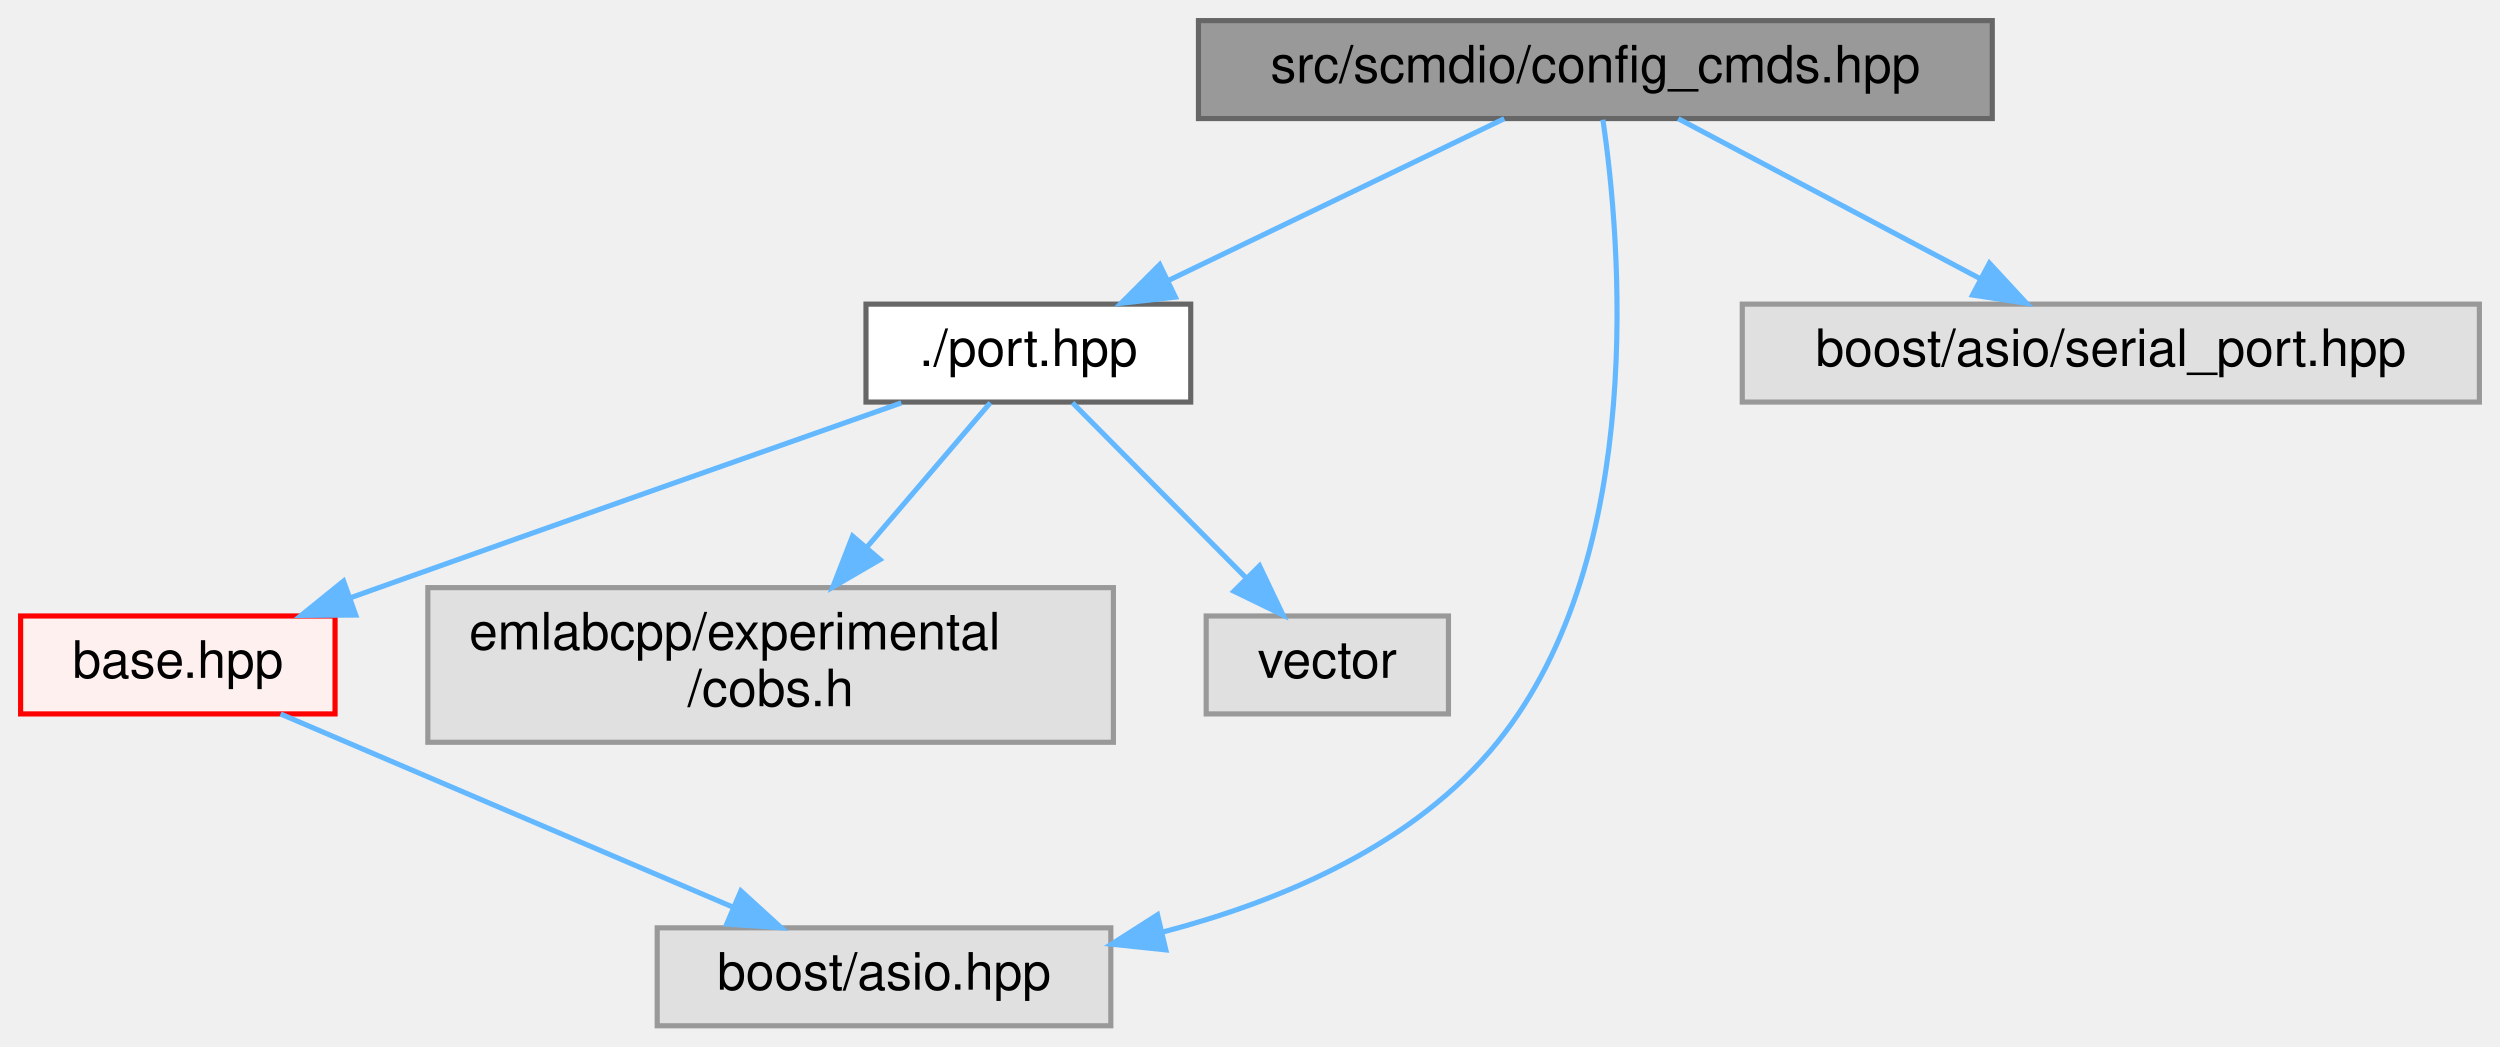
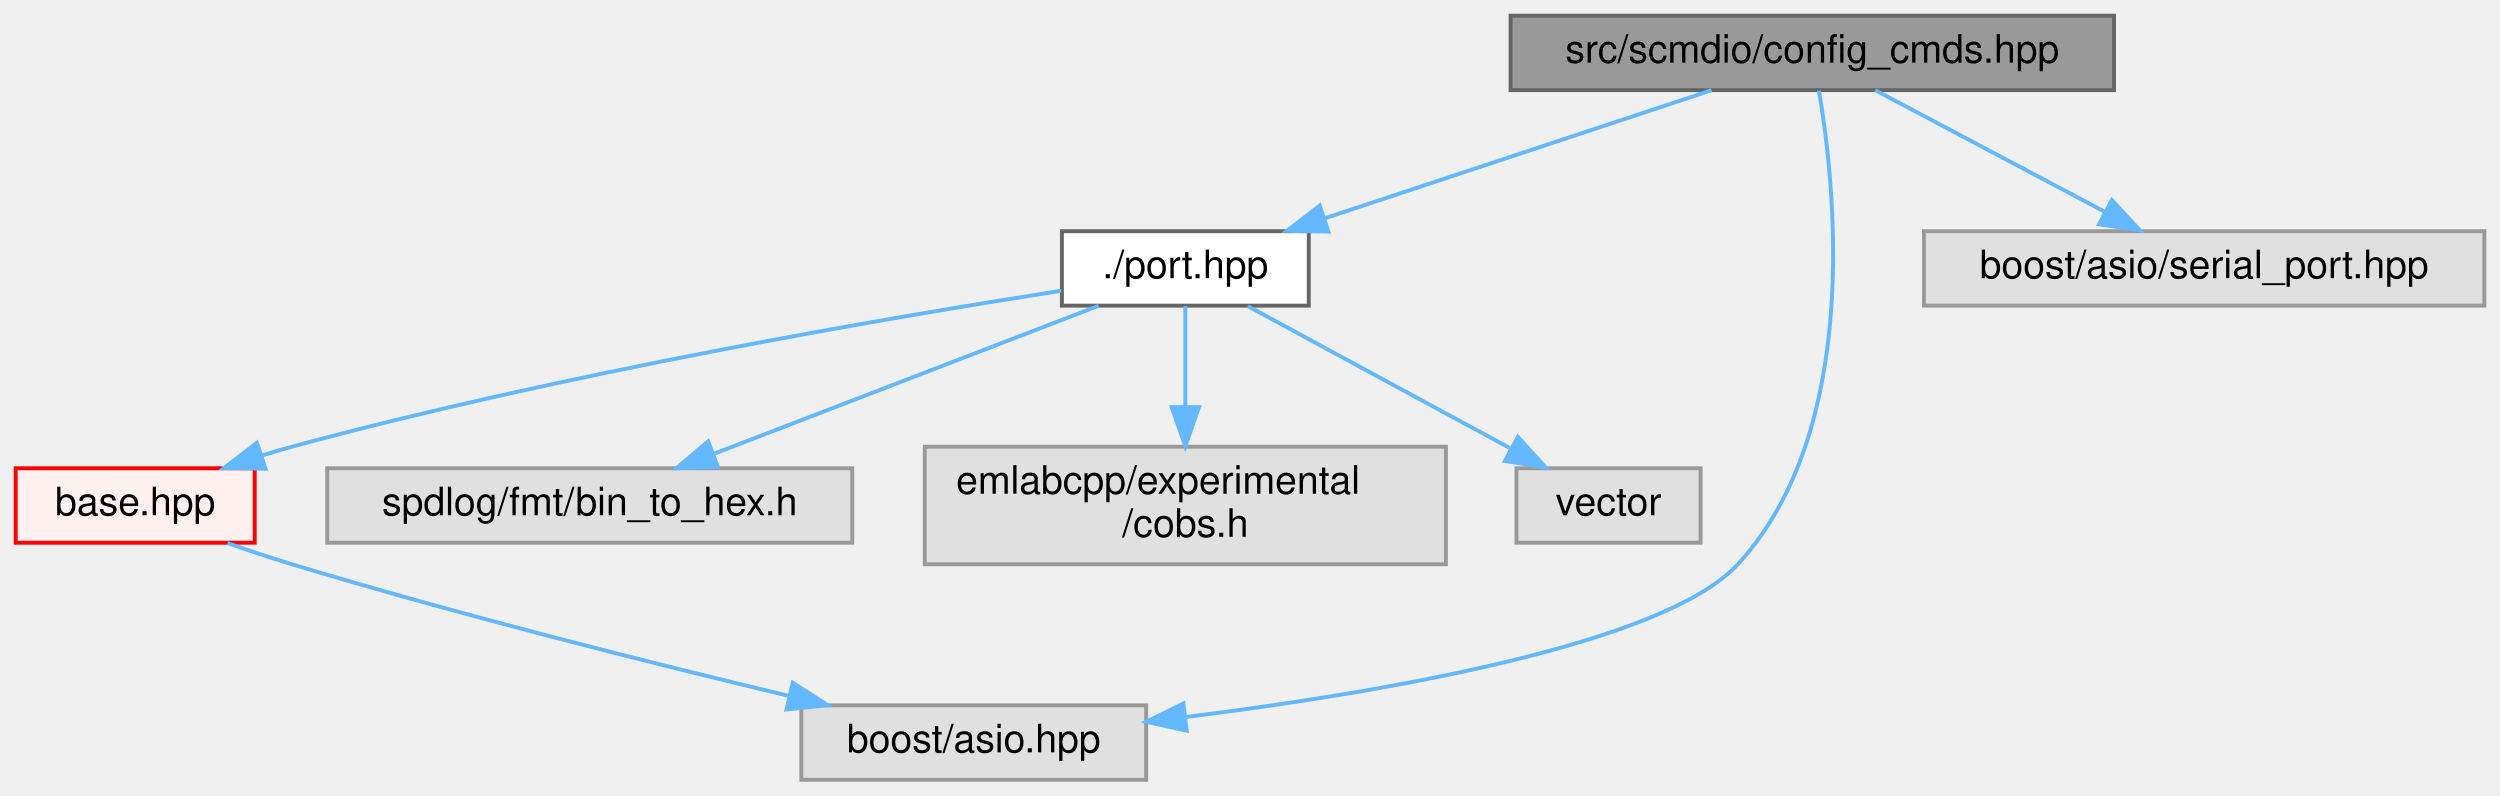
- <svg xmlns="http://www.w3.org/2000/svg" xmlns:xlink="http://www.w3.org/1999/xlink" width="485pt" height="203pt" viewBox="0.00 0.00 485.00 203.00">
+ <svg xmlns="http://www.w3.org/2000/svg" xmlns:xlink="http://www.w3.org/1999/xlink" width="638pt" height="203pt" viewBox="0.00 0.00 638.00 203.00">
  <g id="graph0" class="graph" transform="scale(1 1) rotate(0) translate(4 199)">
    <g id="Node000001" class="node">
      <g id="a_Node000001">
        <a xlink:title=" ">
-           <polygon fill="#999999" stroke="#666666" points="382.5,-195 228.5,-195 228.5,-176 382.5,-176 382.5,-195" />
-           <text text-anchor="middle" x="305.5" y="-183" font-family="Helvetica,sans-Serif" font-size="10.00">src/scmdio/config_cmds.hpp</text>
+           <polygon fill="#999999" stroke="#666666" points="535.5,-195 381.5,-195 381.5,-176 535.5,-176 535.5,-195" />
+           <text text-anchor="middle" x="458.5" y="-183" font-family="Helvetica,sans-Serif" font-size="10.00">src/scmdio/config_cmds.hpp</text>
        </a>
      </g>
    </g>
    <g id="Node000002" class="node">
      <g id="a_Node000002">
        <a xlink:href="port_8hpp.html" target="_top" xlink:title=" ">
-           <polygon fill="white" stroke="#666666" points="227,-140 164,-140 164,-121 227,-121 227,-140" />
-           <text text-anchor="middle" x="195.5" y="-128" font-family="Helvetica,sans-Serif" font-size="10.00">./port.hpp</text>
+           <polygon fill="white" stroke="#666666" points="330,-140 267,-140 267,-121 330,-121 330,-140" />
+           <text text-anchor="middle" x="298.5" y="-128" font-family="Helvetica,sans-Serif" font-size="10.00">./port.hpp</text>
        </a>
      </g>
    </g>
    <g id="edge1_Node000001_Node000002" class="edge">
      <g id="a_edge1_Node000001_Node000002">
        <a xlink:title=" ">
-           <path fill="none" stroke="#63b8ff" d="M287.83,-175.98C270.21,-167.5 242.92,-154.35 222.57,-144.54" />
-           <polygon fill="#63b8ff" stroke="#63b8ff" points="224.02,-141.36 213.49,-140.17 220.98,-147.66 224.02,-141.36" />
+           <path fill="none" stroke="#63b8ff" d="M432.79,-175.98C406.05,-167.13 363.97,-153.19 334.05,-143.28" />
+           <polygon fill="#63b8ff" stroke="#63b8ff" points="335,-139.9 324.41,-140.08 332.8,-146.55 335,-139.9" />
        </a>
      </g>
    </g>
    <g id="Node000006" class="node">
      <g id="a_Node000006">
        <a xlink:title=" ">
-           <polygon fill="#e0e0e0" stroke="#999999" points="211.5,-19 123.5,-19 123.5,0 211.5,0 211.5,-19" />
-           <text text-anchor="middle" x="167.5" y="-7" font-family="Helvetica,sans-Serif" font-size="10.00">boost/asio.hpp</text>
+           <polygon fill="#e0e0e0" stroke="#999999" points="288.5,-19 200.5,-19 200.5,0 288.5,0 288.5,-19" />
+           <text text-anchor="middle" x="244.5" y="-7" font-family="Helvetica,sans-Serif" font-size="10.00">boost/asio.hpp</text>
        </a>
      </g>
    </g>
-     <g id="edge6_Node000001_Node000006" class="edge">
-       <g id="a_edge6_Node000001_Node000006">
+     <g id="edge7_Node000001_Node000006" class="edge">
+       <g id="a_edge7_Node000001_Node000006">
        <a xlink:title=" ">
-           <path fill="none" stroke="#63b8ff" d="M306.97,-175.78C310.29,-153.08 315.91,-91.42 286.5,-55 270.56,-35.25 244.9,-24.27 221.49,-18.16" />
-           <polygon fill="#63b8ff" stroke="#63b8ff" points="222.17,-14.72 211.63,-15.83 220.56,-21.53 222.17,-14.72" />
+           <path fill="none" stroke="#63b8ff" d="M460.19,-175.88C464.14,-152.89 471.43,-89.54 439.5,-55 420.7,-34.66 349.62,-22.39 298.71,-16.03" />
+           <polygon fill="#63b8ff" stroke="#63b8ff" points="298.85,-12.52 288.5,-14.8 298.01,-19.47 298.85,-12.52" />
        </a>
      </g>
    </g>
-     <g id="Node000012" class="node">
-       <g id="a_Node000012">
+     <g id="Node000013" class="node">
+       <g id="a_Node000013">
        <a xlink:title=" ">
-           <polygon fill="#e0e0e0" stroke="#999999" points="477,-140 334,-140 334,-121 477,-121 477,-140" />
-           <text text-anchor="middle" x="405.5" y="-128" font-family="Helvetica,sans-Serif" font-size="10.00">boost/asio/serial_port.hpp</text>
+           <polygon fill="#e0e0e0" stroke="#999999" points="630,-140 487,-140 487,-121 630,-121 630,-140" />
+           <text text-anchor="middle" x="558.5" y="-128" font-family="Helvetica,sans-Serif" font-size="10.00">boost/asio/serial_port.hpp</text>
        </a>
      </g>
    </g>
-     <g id="edge7_Node000001_Node000012" class="edge">
-       <g id="a_edge7_Node000001_Node000012">
+     <g id="edge8_Node000001_Node000013" class="edge">
+       <g id="a_edge8_Node000001_Node000013">
        <a xlink:title=" ">
-           <path fill="none" stroke="#63b8ff" d="M321.57,-175.98C337.36,-167.61 361.72,-154.7 380.13,-144.95" />
-           <polygon fill="#63b8ff" stroke="#63b8ff" points="381.94,-147.95 389.14,-140.17 378.67,-141.76 381.94,-147.95" />
+           <path fill="none" stroke="#63b8ff" d="M474.57,-175.98C490.36,-167.61 514.72,-154.7 533.13,-144.95" />
+           <polygon fill="#63b8ff" stroke="#63b8ff" points="534.94,-147.95 542.14,-140.17 531.67,-141.76 534.94,-147.95" />
        </a>
      </g>
    </g>
    <g id="Node000003" class="node">
      <g id="a_Node000003">
        <a xlink:href="scmdio_2base_8hpp.html" target="_top" xlink:title=" ">
          <polygon fill="#fff0f0" stroke="red" points="61,-79.5 0,-79.5 0,-60.5 61,-60.5 61,-79.5" />
          <text text-anchor="middle" x="30.5" y="-67.5" font-family="Helvetica,sans-Serif" font-size="10.00">base.hpp</text>
        </a>
      </g>
    </g>
    <g id="edge2_Node000002_Node000003" class="edge">
      <g id="a_edge2_Node000002_Node000003">
        <a xlink:title=" ">
-           <path fill="none" stroke="#63b8ff" d="M170.86,-120.84C145.45,-111.9 104.69,-97.53 69.5,-85 67.67,-84.35 65.79,-83.68 63.9,-83" />
-           <polygon fill="#63b8ff" stroke="#63b8ff" points="65.01,-79.68 54.42,-79.61 62.65,-86.27 65.01,-79.68" />
+           <path fill="none" stroke="#63b8ff" d="M266.82,-124.8C222.48,-117.88 139.59,-103.73 70.5,-85 68.01,-84.33 65.46,-83.58 62.9,-82.78" />
+           <polygon fill="#63b8ff" stroke="#63b8ff" points="63.76,-79.38 53.17,-79.57 61.57,-86.02 63.76,-79.38" />
        </a>
      </g>
    </g>
    <g id="Node000010" class="node">
      <g id="a_Node000010">
        <a xlink:title=" ">
-           <polygon fill="#e0e0e0" stroke="#999999" points="212,-85 79,-85 79,-55 212,-55 212,-85" />
-           <text text-anchor="start" x="87" y="-73" font-family="Helvetica,sans-Serif" font-size="10.00">emlabcpp/experimental</text>
-           <text text-anchor="middle" x="145.5" y="-62" font-family="Helvetica,sans-Serif" font-size="10.00">/cobs.h</text>
+           <polygon fill="#e0e0e0" stroke="#999999" points="213.5,-79.5 79.5,-79.5 79.5,-60.5 213.5,-60.5 213.5,-79.5" />
+           <text text-anchor="middle" x="146.5" y="-67.5" font-family="Helvetica,sans-Serif" font-size="10.00">spdlog/fmt/bin_to_hex.h</text>
        </a>
      </g>
    </g>
    <g id="edge4_Node000002_Node000010" class="edge">
      <g id="a_edge4_Node000002_Node000010">
        <a xlink:title=" ">
-           <path fill="none" stroke="#63b8ff" d="M188.12,-120.87C181.84,-113.52 172.54,-102.63 164.23,-92.91" />
-           <polygon fill="#63b8ff" stroke="#63b8ff" points="166.72,-90.44 157.56,-85.11 161.4,-94.99 166.72,-90.44" />
+           <path fill="none" stroke="#63b8ff" d="M276.4,-120.99C250.51,-111.03 207.42,-94.45 178.03,-83.13" />
+           <polygon fill="#63b8ff" stroke="#63b8ff" points="179.22,-79.84 168.63,-79.52 176.7,-86.38 179.22,-79.84" />
        </a>
      </g>
    </g>
    <g id="Node000011" class="node">
      <g id="a_Node000011">
        <a xlink:title=" ">
-           <polygon fill="#e0e0e0" stroke="#999999" points="277,-79.5 230,-79.5 230,-60.5 277,-60.5 277,-79.5" />
-           <text text-anchor="middle" x="253.5" y="-67.5" font-family="Helvetica,sans-Serif" font-size="10.00">vector</text>
+           <polygon fill="#e0e0e0" stroke="#999999" points="365,-85 232,-85 232,-55 365,-55 365,-85" />
+           <text text-anchor="start" x="240" y="-73" font-family="Helvetica,sans-Serif" font-size="10.00">emlabcpp/experimental</text>
+           <text text-anchor="middle" x="298.5" y="-62" font-family="Helvetica,sans-Serif" font-size="10.00">/cobs.h</text>
        </a>
      </g>
    </g>
    <g id="edge5_Node000002_Node000011" class="edge">
      <g id="a_edge5_Node000002_Node000011">
        <a xlink:title=" ">
-           <path fill="none" stroke="#63b8ff" d="M204.06,-120.87C212.88,-111.97 226.84,-97.89 237.68,-86.95" />
-           <polygon fill="#63b8ff" stroke="#63b8ff" points="240.35,-89.23 244.91,-79.67 235.38,-84.3 240.35,-89.23" />
+           <path fill="none" stroke="#63b8ff" d="M298.5,-120.87C298.5,-114.11 298.5,-104.35 298.5,-95.26" />
+           <polygon fill="#63b8ff" stroke="#63b8ff" points="302,-95.11 298.5,-85.11 295,-95.11 302,-95.11" />
+         </a>
+       </g>
+     </g>
+     <g id="Node000012" class="node">
+       <g id="a_Node000012">
+         <a xlink:title=" ">
+           <polygon fill="#e0e0e0" stroke="#999999" points="430,-79.5 383,-79.5 383,-60.5 430,-60.5 430,-79.5" />
+           <text text-anchor="middle" x="406.5" y="-67.5" font-family="Helvetica,sans-Serif" font-size="10.00">vector</text>
+         </a>
+       </g>
+     </g>
+     <g id="edge6_Node000002_Node000012" class="edge">
+       <g id="a_edge6_Node000002_Node000012">
+         <a xlink:title=" ">
+           <path fill="none" stroke="#63b8ff" d="M314.44,-120.87C332.14,-111.28 360.96,-95.67 381.64,-84.47" />
+           <polygon fill="#63b8ff" stroke="#63b8ff" points="383.37,-87.51 390.5,-79.67 380.04,-81.35 383.37,-87.51" />
        </a>
      </g>
    </g>
    <g id="edge3_Node000003_Node000006" class="edge">
      <g id="a_edge3_Node000003_Node000006">
        <a xlink:title=" ">
-           <path fill="none" stroke="#63b8ff" d="M50.42,-60.49C73.45,-50.66 111.58,-34.38 138.04,-23.08" />
-           <polygon fill="#63b8ff" stroke="#63b8ff" points="139.73,-26.16 147.55,-19.02 136.98,-19.72 139.73,-26.16" />
+           <path fill="none" stroke="#63b8ff" d="M54.08,-60.37C59.45,-58.51 65.15,-56.62 70.5,-55 113.01,-42.15 162.09,-29.82 197.26,-21.42" />
+           <polygon fill="#63b8ff" stroke="#63b8ff" points="198.32,-24.76 207.25,-19.04 196.71,-17.95 198.32,-24.76" />
        </a>
      </g>
    </g>
  </g>
</svg>
